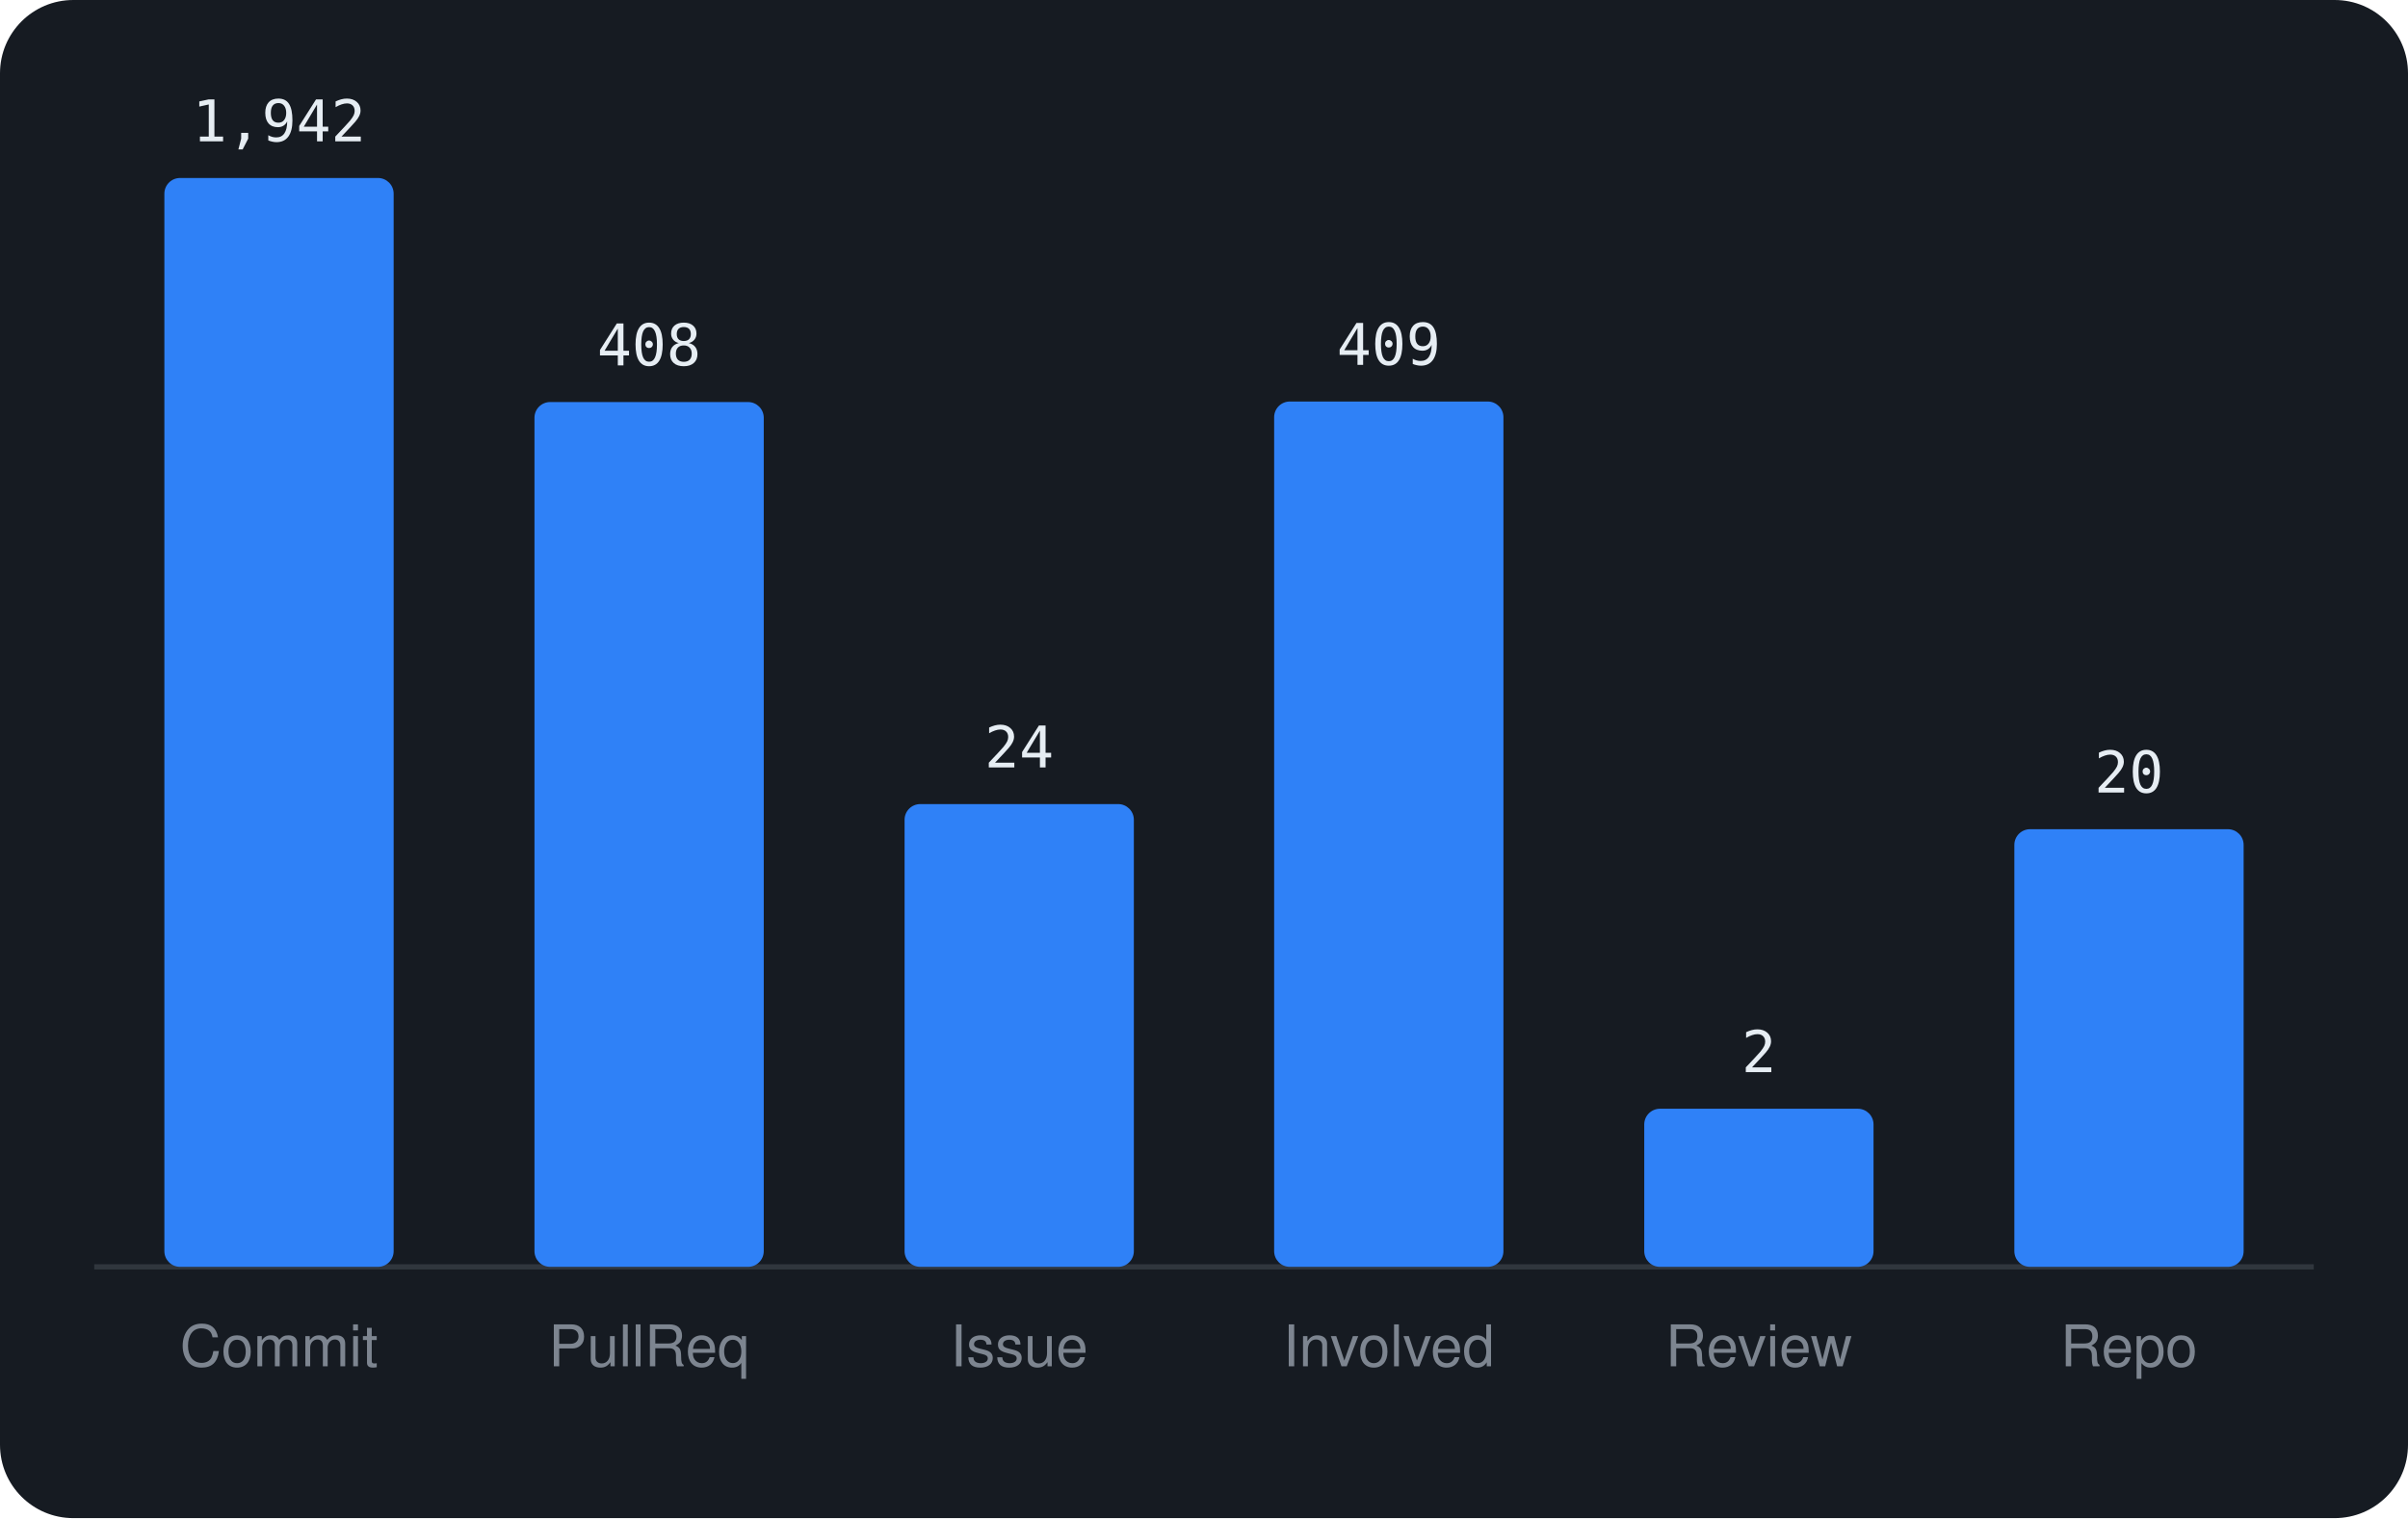
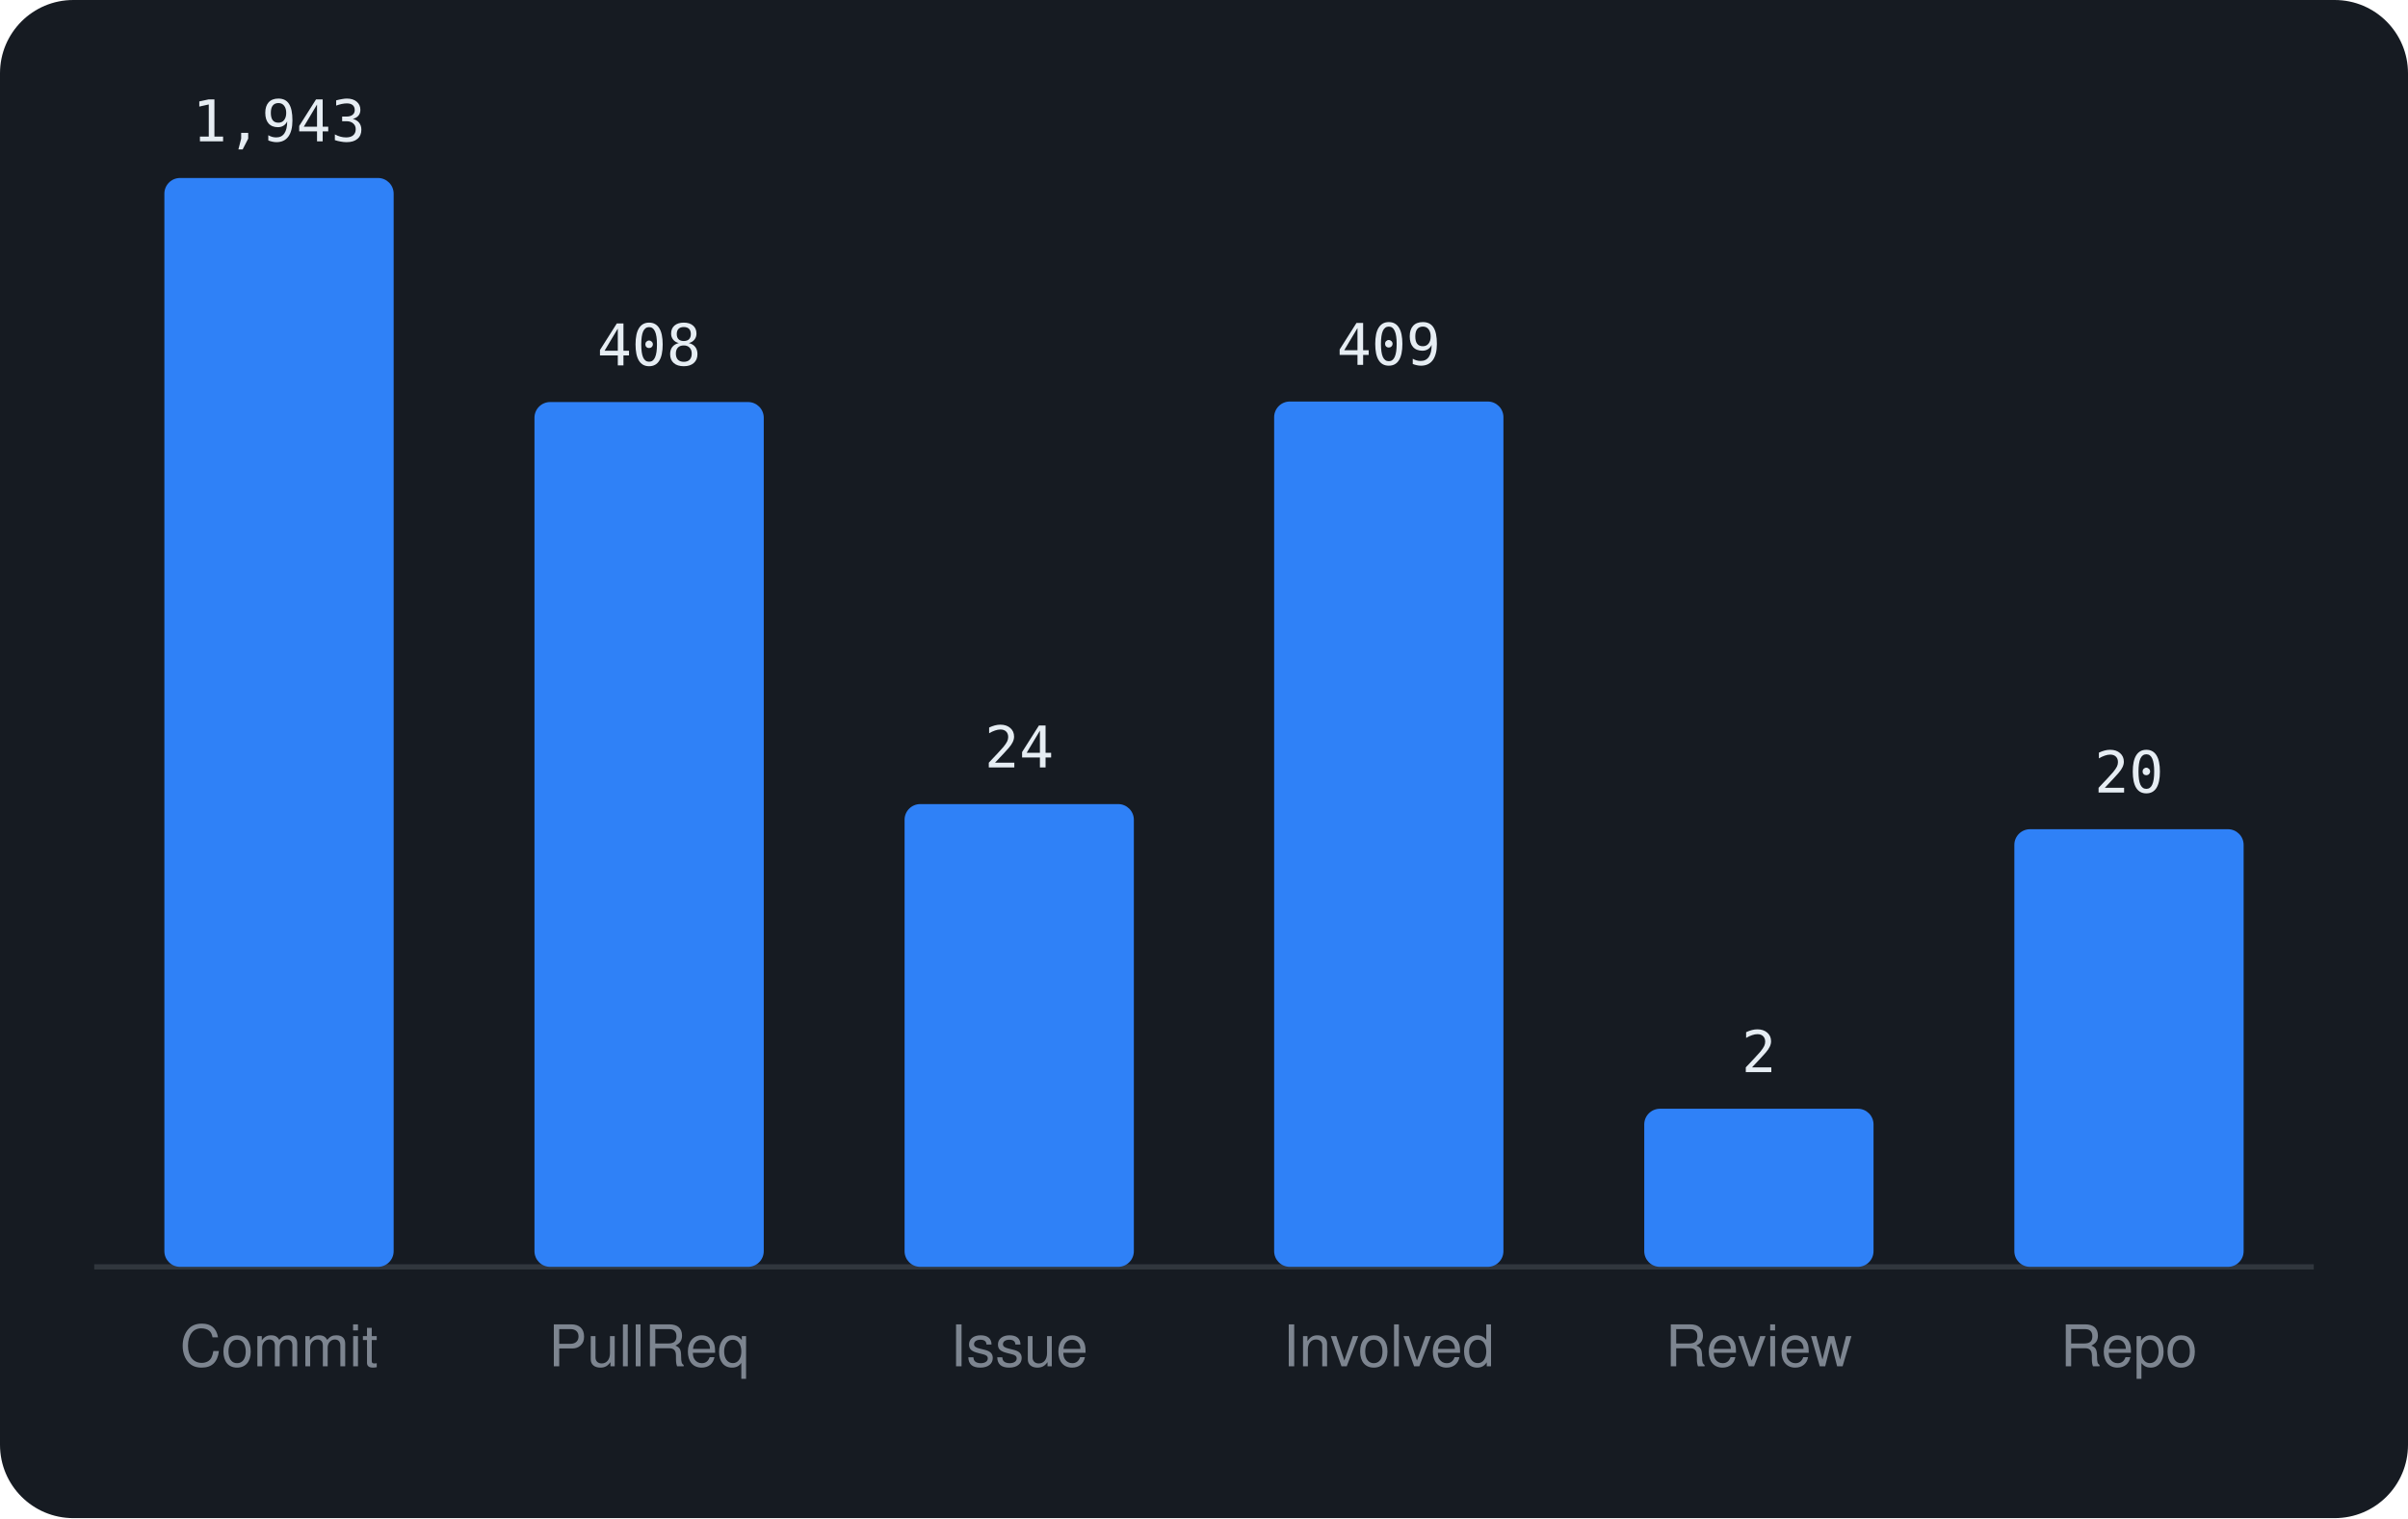
<svg xmlns="http://www.w3.org/2000/svg" viewBox="0 0 460 290" width="460" height="290" font-family="-apple-system,BlinkMacSystemFont,'Segoe UI',Helvetica,Arial,sans-serif">
  <rect width="460" height="290" rx="14" fill="#161b22" />
  <line x1="18" y1="242" x2="442" y2="242" stroke="#30363d" />
  <rect x="31.4" y="34.0" width="43.8" height="208.0" rx="3" fill="#2f81f7" />
-   <text x="53.3" y="27.0" text-anchor="middle" font-size="11" font-family="monospace" fill="#e6edf3">1,942</text>
+   <text x="53.3" y="27.0" text-anchor="middle" font-size="11" font-family="monospace" fill="#e6edf3">1,943</text>
  <text x="53.3" y="261" text-anchor="middle" font-size="11" fill="#7d8590">Commit</text>
  <rect x="102.1" y="76.8" width="43.8" height="165.2" rx="3" fill="#2f81f7" />
  <text x="124.0" y="69.8" text-anchor="middle" font-size="11" font-family="monospace" fill="#e6edf3">408</text>
  <text x="124.0" y="261" text-anchor="middle" font-size="11" fill="#7d8590">PullReq</text>
  <rect x="172.8" y="153.6" width="43.8" height="88.4" rx="3" fill="#2f81f7" />
  <text x="194.7" y="146.6" text-anchor="middle" font-size="11" font-family="monospace" fill="#e6edf3">24</text>
  <text x="194.7" y="261" text-anchor="middle" font-size="11" fill="#7d8590">Issue</text>
  <rect x="243.4" y="76.7" width="43.8" height="165.3" rx="3" fill="#2f81f7" />
  <text x="265.3" y="69.7" text-anchor="middle" font-size="11" font-family="monospace" fill="#e6edf3">409</text>
  <text x="265.3" y="261" text-anchor="middle" font-size="11" fill="#7d8590">Involved</text>
  <rect x="314.1" y="211.8" width="43.8" height="30.2" rx="3" fill="#2f81f7" />
  <text x="336.0" y="204.8" text-anchor="middle" font-size="11" font-family="monospace" fill="#e6edf3">2</text>
  <text x="336.0" y="261" text-anchor="middle" font-size="11" fill="#7d8590">Review</text>
  <rect x="384.8" y="158.4" width="43.8" height="83.6" rx="3" fill="#2f81f7" />
  <text x="406.7" y="151.4" text-anchor="middle" font-size="11" font-family="monospace" fill="#e6edf3">20</text>
  <text x="406.7" y="261" text-anchor="middle" font-size="11" fill="#7d8590">Repo</text>
</svg>
